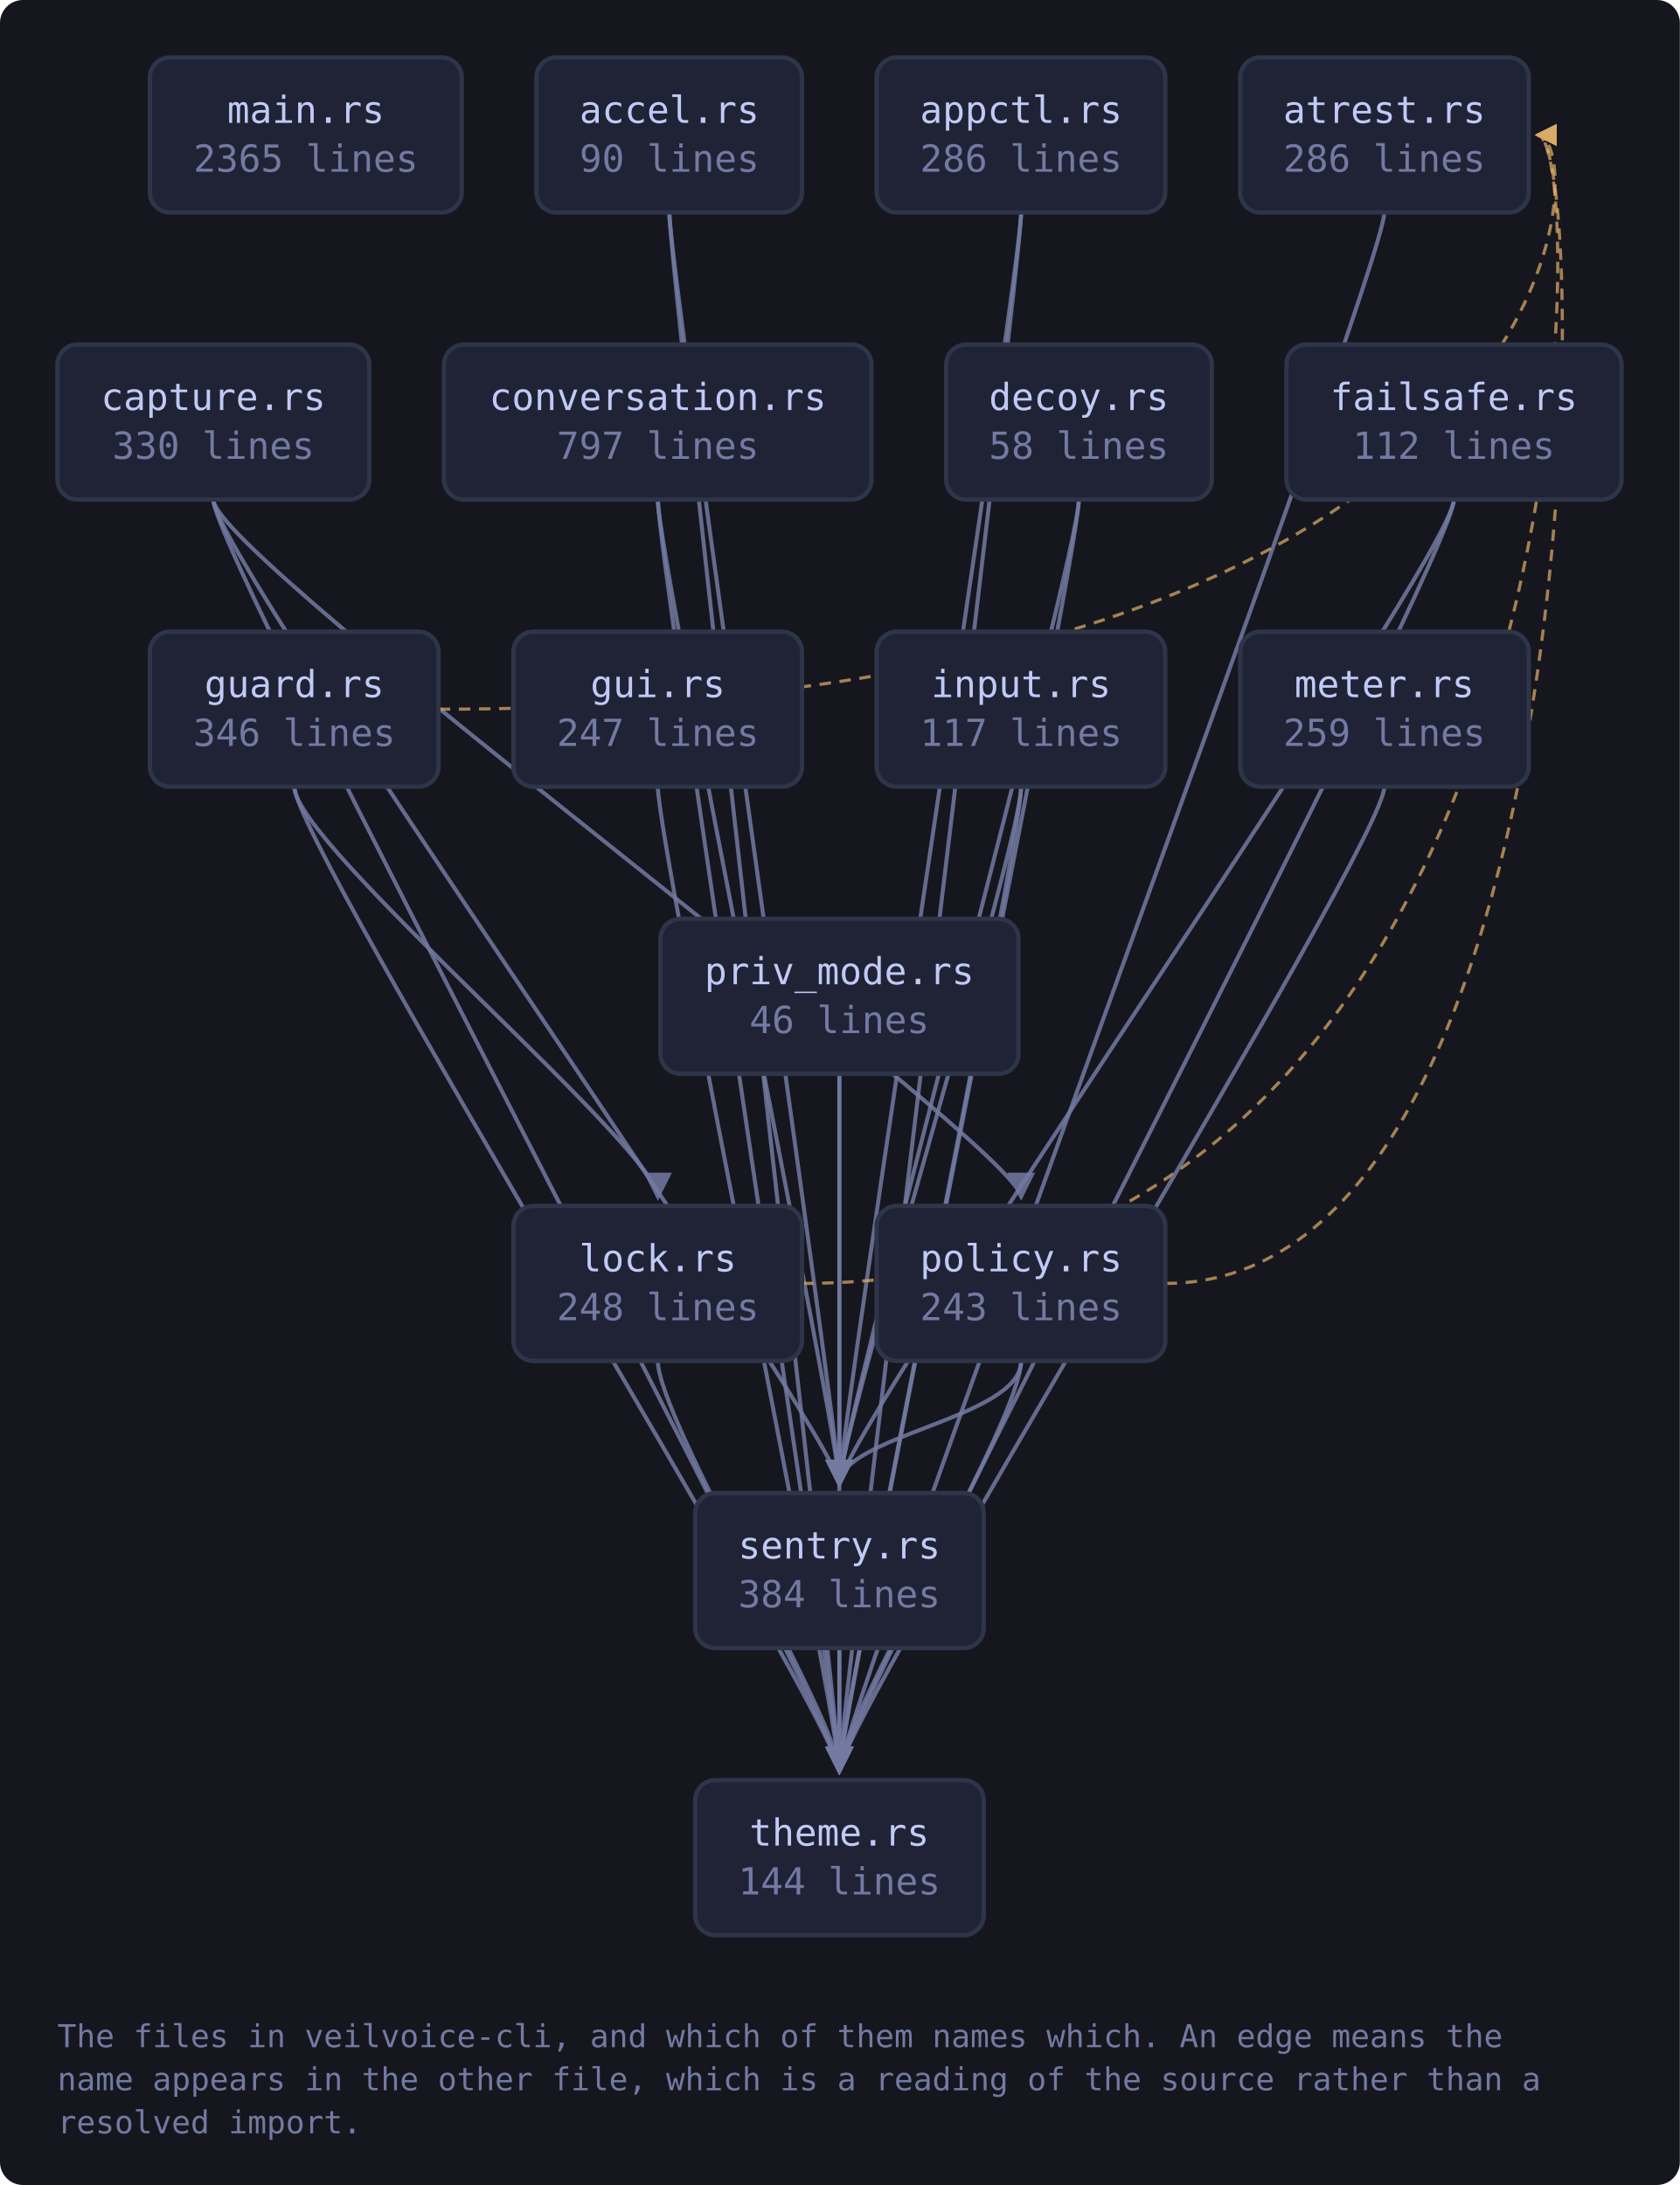
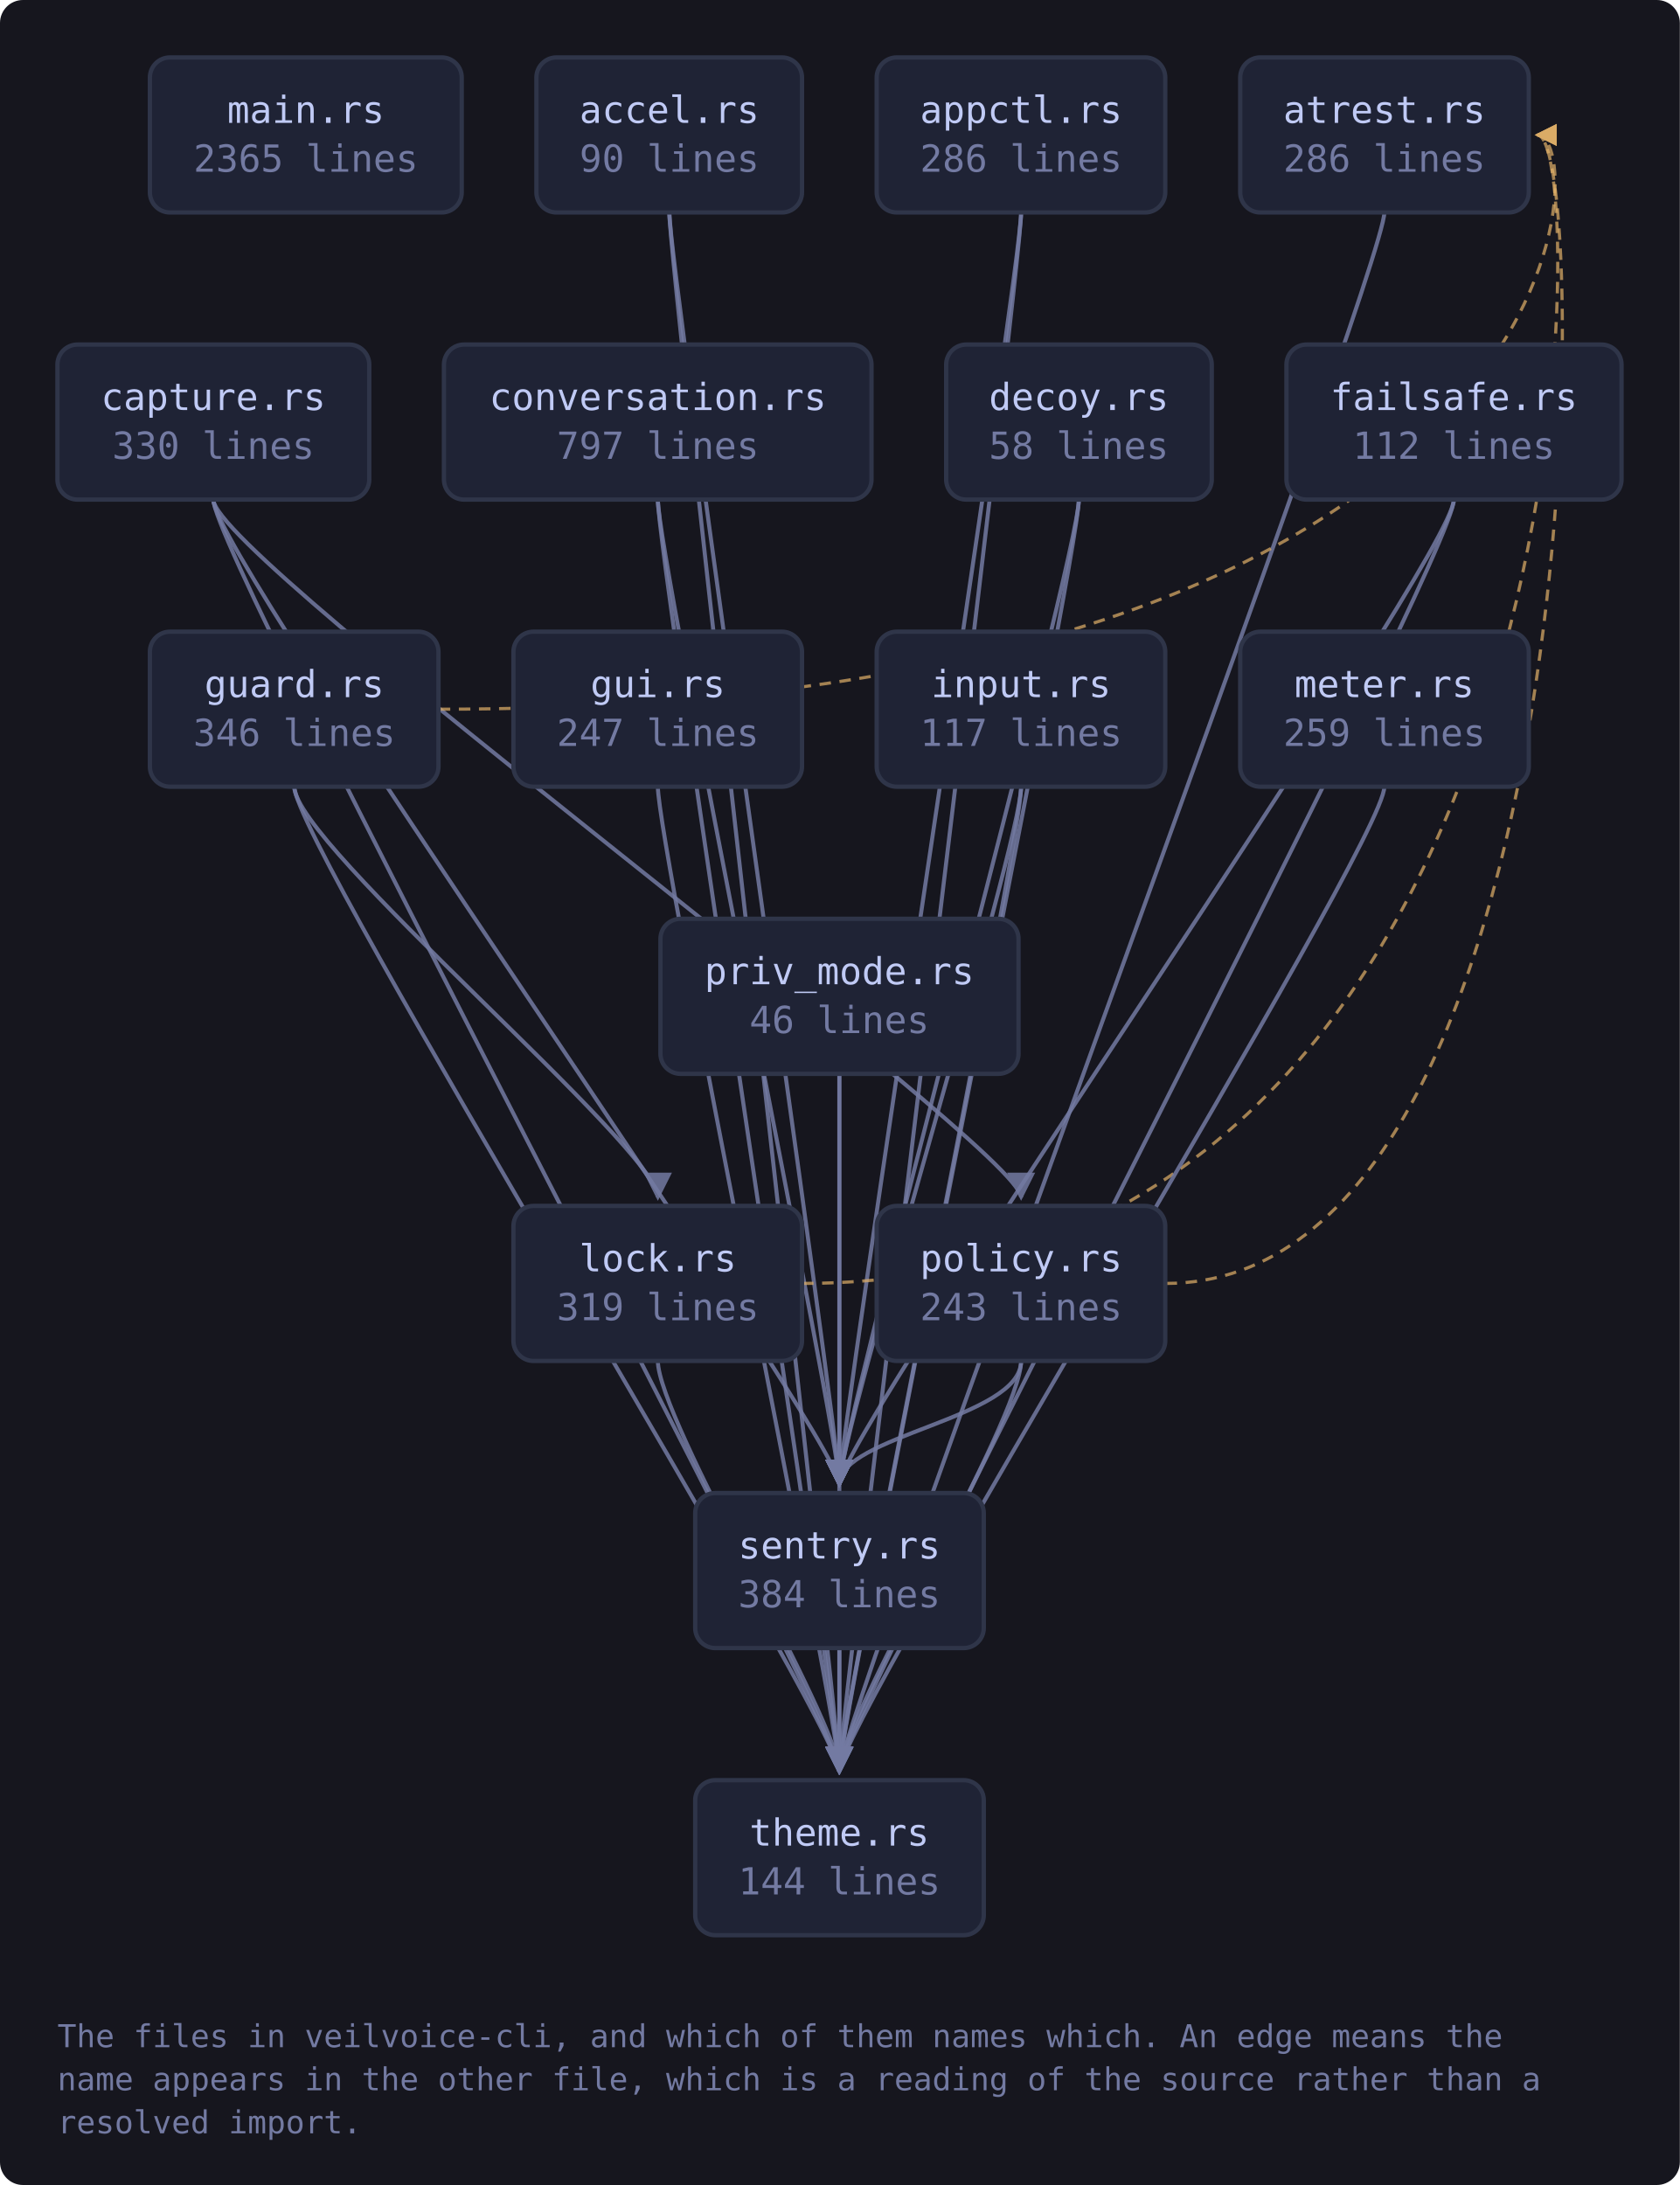
<svg xmlns="http://www.w3.org/2000/svg" viewBox="0 0 585 761" width="585" height="761" style="max-width:100%;height:auto" role="img" aria-label="flowchart">
  <defs>
    <marker id="a-muted" viewBox="0 0 8 8" refX="7" refY="4" markerWidth="7" markerHeight="7" orient="auto-start-reverse">
      <path d="M0 0 L8 4 L0 8 z" fill="var(--muted, #737aa2)" />
    </marker>
    <marker id="a-warn" viewBox="0 0 8 8" refX="7" refY="4" markerWidth="7" markerHeight="7" orient="auto-start-reverse">
      <path d="M0 0 L8 4 L0 8 z" fill="var(--warn, #e0af68)" />
    </marker>
    <marker id="a-accent" viewBox="0 0 8 8" refX="7" refY="4" markerWidth="7" markerHeight="7" orient="auto-start-reverse">
      <path d="M0 0 L8 4 L0 8 z" fill="var(--accent, #7aa2f7)" />
    </marker>
    <marker id="a-cyan" viewBox="0 0 8 8" refX="7" refY="4" markerWidth="7" markerHeight="7" orient="auto-start-reverse">
      <path d="M0 0 L8 4 L0 8 z" fill="var(--cyan, #7dcfff)" />
    </marker>
    <marker id="a-accent-2" viewBox="0 0 8 8" refX="7" refY="4" markerWidth="7" markerHeight="7" orient="auto-start-reverse">
      <path d="M0 0 L8 4 L0 8 z" fill="var(--accent-2, #bb9af7)" />
    </marker>
  </defs>
  <rect x="0" y="0" width="585" height="761" fill="var(--bg-inset, #16161e)" rx="8" />
  <path d="M233.1 74.0 C 233.1 94.0, 292.3 500.0, 292.3 517.0" fill="none" stroke="var(--muted, #737aa2)" stroke-width="1.4" opacity="0.85" marker-end="url(#a-muted)" />
  <path d="M233.1 74.0 C 233.1 94.0, 292.3 600.0, 292.3 617.0" fill="none" stroke="var(--muted, #737aa2)" stroke-width="1.4" opacity="0.85" marker-end="url(#a-muted)" />
  <path d="M355.6 74.0 C 355.6 94.0, 292.3 500.0, 292.3 517.0" fill="none" stroke="var(--muted, #737aa2)" stroke-width="1.4" opacity="0.85" marker-end="url(#a-muted)" />
  <path d="M355.6 74.0 C 355.6 94.0, 292.3 600.0, 292.3 617.0" fill="none" stroke="var(--muted, #737aa2)" stroke-width="1.4" opacity="0.85" marker-end="url(#a-muted)" />
  <path d="M482.1 74.0 C 482.1 94.0, 292.3 600.0, 292.3 617.0" fill="none" stroke="var(--muted, #737aa2)" stroke-width="1.4" opacity="0.85" marker-end="url(#a-muted)" />
  <path d="M74.3 174.0 C 74.3 194.0, 355.6 400.0, 355.6 417.0" fill="none" stroke="var(--muted, #737aa2)" stroke-width="1.4" opacity="0.85" marker-end="url(#a-muted)" />
  <path d="M74.3 174.0 C 74.3 194.0, 292.3 500.0, 292.3 517.0" fill="none" stroke="var(--muted, #737aa2)" stroke-width="1.4" opacity="0.85" marker-end="url(#a-muted)" />
  <path d="M74.3 174.0 C 74.3 194.0, 292.3 600.0, 292.3 617.0" fill="none" stroke="var(--muted, #737aa2)" stroke-width="1.4" opacity="0.85" marker-end="url(#a-muted)" />
  <path d="M229.1 174.0 C 229.1 194.0, 292.3 500.0, 292.3 517.0" fill="none" stroke="var(--muted, #737aa2)" stroke-width="1.4" opacity="0.85" marker-end="url(#a-muted)" />
  <path d="M229.1 174.0 C 229.1 194.0, 292.3 600.0, 292.3 617.0" fill="none" stroke="var(--muted, #737aa2)" stroke-width="1.4" opacity="0.85" marker-end="url(#a-muted)" />
  <path d="M375.7 174.0 C 375.7 194.0, 292.3 500.0, 292.3 517.0" fill="none" stroke="var(--muted, #737aa2)" stroke-width="1.4" opacity="0.85" marker-end="url(#a-muted)" />
  <path d="M375.7 174.0 C 375.7 194.0, 292.3 600.0, 292.3 617.0" fill="none" stroke="var(--muted, #737aa2)" stroke-width="1.4" opacity="0.85" marker-end="url(#a-muted)" />
  <path d="M506.3 174.0 C 506.3 194.0, 292.3 500.0, 292.3 517.0" fill="none" stroke="var(--muted, #737aa2)" stroke-width="1.4" opacity="0.85" marker-end="url(#a-muted)" />
  <path d="M506.3 174.0 C 506.3 194.0, 292.3 600.0, 292.3 617.0" fill="none" stroke="var(--muted, #737aa2)" stroke-width="1.4" opacity="0.85" marker-end="url(#a-muted)" />
  <path d="M152.8 247.0 C 554.4 247.0, 554.4 47.0, 535.4 47.0" fill="none" stroke="var(--warn, #e0af68)" stroke-width="1.1" opacity="0.7" stroke-dasharray="4 3" marker-end="url(#a-warn)" />
  <path d="M102.5 274.0 C 102.5 294.0, 229.1 400.0, 229.1 417.0" fill="none" stroke="var(--muted, #737aa2)" stroke-width="1.4" opacity="0.85" marker-end="url(#a-muted)" />
  <path d="M102.5 274.0 C 102.5 294.0, 292.3 600.0, 292.3 617.0" fill="none" stroke="var(--muted, #737aa2)" stroke-width="1.4" opacity="0.85" marker-end="url(#a-muted)" />
  <path d="M229.1 274.0 C 229.1 294.0, 292.3 600.0, 292.3 617.0" fill="none" stroke="var(--muted, #737aa2)" stroke-width="1.4" opacity="0.85" marker-end="url(#a-muted)" />
  <path d="M355.6 274.0 C 355.6 294.0, 292.3 500.0, 292.3 517.0" fill="none" stroke="var(--muted, #737aa2)" stroke-width="1.4" opacity="0.85" marker-end="url(#a-muted)" />
  <path d="M355.6 274.0 C 355.6 294.0, 292.3 600.0, 292.3 617.0" fill="none" stroke="var(--muted, #737aa2)" stroke-width="1.4" opacity="0.85" marker-end="url(#a-muted)" />
  <path d="M279.3 447.0 C 554.4 447.0, 554.4 47.0, 535.4 47.0" fill="none" stroke="var(--warn, #e0af68)" stroke-width="1.1" opacity="0.7" stroke-dasharray="4 3" marker-end="url(#a-warn)" />
  <path d="M229.1 474.0 C 229.1 494.0, 292.3 600.0, 292.3 617.0" fill="none" stroke="var(--muted, #737aa2)" stroke-width="1.4" opacity="0.85" marker-end="url(#a-muted)" />
  <path d="M482.1 274.0 C 482.1 294.0, 292.3 600.0, 292.3 617.0" fill="none" stroke="var(--muted, #737aa2)" stroke-width="1.4" opacity="0.85" marker-end="url(#a-muted)" />
  <path d="M405.9 447.0 C 554.4 447.0, 554.4 47.0, 535.4 47.0" fill="none" stroke="var(--warn, #e0af68)" stroke-width="1.1" opacity="0.7" stroke-dasharray="4 3" marker-end="url(#a-warn)" />
  <path d="M355.6 474.0 C 355.6 494.0, 292.3 500.0, 292.3 517.0" fill="none" stroke="var(--muted, #737aa2)" stroke-width="1.4" opacity="0.85" marker-end="url(#a-muted)" />
  <path d="M355.6 474.0 C 355.6 494.0, 292.3 600.0, 292.3 617.0" fill="none" stroke="var(--muted, #737aa2)" stroke-width="1.4" opacity="0.85" marker-end="url(#a-muted)" />
  <path d="M292.3 374.0 C 292.3 394.0, 292.3 500.0, 292.3 517.0" fill="none" stroke="var(--muted, #737aa2)" stroke-width="1.4" opacity="0.85" marker-end="url(#a-muted)" />
  <path d="M292.3 374.0 C 292.3 394.0, 292.3 600.0, 292.3 617.0" fill="none" stroke="var(--muted, #737aa2)" stroke-width="1.4" opacity="0.85" marker-end="url(#a-muted)" />
  <path d="M292.3 574.0 C 292.3 594.0, 292.3 600.0, 292.3 617.0" fill="none" stroke="var(--muted, #737aa2)" stroke-width="1.4" opacity="0.85" marker-end="url(#a-muted)" />
  <a href="https://github.com/tilas01/veilvoice/blob/main/crates/veilvoice-cli/src/main.rs" target="_blank" rel="noopener noreferrer">
    <rect x="52.2" y="20.0" width="108.6" height="54.0" rx="7" fill="var(--bg-soft, #1f2335)" stroke="var(--border, #2f3549)" stroke-width="1.5" />
    <text x="106.5" y="42.8" font-family="ui-monospace, SFMono-Regular, Menlo, Consolas, monospace" font-size="13" fill="var(--fg, #c0caf5)" text-anchor="middle">main.rs</text>
    <text x="106.5" y="59.8" font-family="ui-monospace, SFMono-Regular, Menlo, Consolas, monospace" font-size="13" fill="var(--muted, #737aa2)" text-anchor="middle">2365 lines</text>
  </a>
  <a href="https://github.com/tilas01/veilvoice/blob/main/crates/veilvoice-cli/src/accel.rs" target="_blank" rel="noopener noreferrer">
    <rect x="186.8" y="20.0" width="92.5" height="54.0" rx="7" fill="var(--bg-soft, #1f2335)" stroke="var(--border, #2f3549)" stroke-width="1.5" />
    <text x="233.1" y="42.8" font-family="ui-monospace, SFMono-Regular, Menlo, Consolas, monospace" font-size="13" fill="var(--fg, #c0caf5)" text-anchor="middle">accel.rs</text>
    <text x="233.1" y="59.8" font-family="ui-monospace, SFMono-Regular, Menlo, Consolas, monospace" font-size="13" fill="var(--muted, #737aa2)" text-anchor="middle">90 lines</text>
  </a>
  <a href="https://github.com/tilas01/veilvoice/blob/main/crates/veilvoice-cli/src/appctl.rs" target="_blank" rel="noopener noreferrer">
    <rect x="305.3" y="20.0" width="100.5" height="54.0" rx="7" fill="var(--bg-soft, #1f2335)" stroke="var(--border, #2f3549)" stroke-width="1.5" />
    <text x="355.6" y="42.8" font-family="ui-monospace, SFMono-Regular, Menlo, Consolas, monospace" font-size="13" fill="var(--fg, #c0caf5)" text-anchor="middle">appctl.rs</text>
    <text x="355.6" y="59.8" font-family="ui-monospace, SFMono-Regular, Menlo, Consolas, monospace" font-size="13" fill="var(--muted, #737aa2)" text-anchor="middle">286 lines</text>
  </a>
  <a href="https://github.com/tilas01/veilvoice/blob/main/crates/veilvoice-cli/src/atrest.rs" target="_blank" rel="noopener noreferrer">
    <rect x="431.9" y="20.0" width="100.5" height="54.0" rx="7" fill="var(--bg-soft, #1f2335)" stroke="var(--border, #2f3549)" stroke-width="1.5" />
    <text x="482.1" y="42.8" font-family="ui-monospace, SFMono-Regular, Menlo, Consolas, monospace" font-size="13" fill="var(--fg, #c0caf5)" text-anchor="middle">atrest.rs</text>
    <text x="482.1" y="59.8" font-family="ui-monospace, SFMono-Regular, Menlo, Consolas, monospace" font-size="13" fill="var(--muted, #737aa2)" text-anchor="middle">286 lines</text>
  </a>
  <a href="https://github.com/tilas01/veilvoice/blob/main/crates/veilvoice-cli/src/capture.rs" target="_blank" rel="noopener noreferrer">
    <rect x="20.0" y="120.0" width="108.6" height="54.0" rx="7" fill="var(--bg-soft, #1f2335)" stroke="var(--border, #2f3549)" stroke-width="1.5" />
    <text x="74.3" y="142.8" font-family="ui-monospace, SFMono-Regular, Menlo, Consolas, monospace" font-size="13" fill="var(--fg, #c0caf5)" text-anchor="middle">capture.rs</text>
    <text x="74.3" y="159.8" font-family="ui-monospace, SFMono-Regular, Menlo, Consolas, monospace" font-size="13" fill="var(--muted, #737aa2)" text-anchor="middle">330 lines</text>
  </a>
  <a href="https://github.com/tilas01/veilvoice/blob/main/crates/veilvoice-cli/src/conversation.rs" target="_blank" rel="noopener noreferrer">
    <rect x="154.6" y="120.0" width="148.9" height="54.0" rx="7" fill="var(--bg-soft, #1f2335)" stroke="var(--border, #2f3549)" stroke-width="1.5" />
    <text x="229.1" y="142.8" font-family="ui-monospace, SFMono-Regular, Menlo, Consolas, monospace" font-size="13" fill="var(--fg, #c0caf5)" text-anchor="middle">conversation.rs</text>
    <text x="229.1" y="159.8" font-family="ui-monospace, SFMono-Regular, Menlo, Consolas, monospace" font-size="13" fill="var(--muted, #737aa2)" text-anchor="middle">797 lines</text>
  </a>
  <a href="https://github.com/tilas01/veilvoice/blob/main/crates/veilvoice-cli/src/decoy.rs" target="_blank" rel="noopener noreferrer">
    <rect x="329.5" y="120.0" width="92.5" height="54.0" rx="7" fill="var(--bg-soft, #1f2335)" stroke="var(--border, #2f3549)" stroke-width="1.5" />
    <text x="375.7" y="142.8" font-family="ui-monospace, SFMono-Regular, Menlo, Consolas, monospace" font-size="13" fill="var(--fg, #c0caf5)" text-anchor="middle">decoy.rs</text>
    <text x="375.7" y="159.8" font-family="ui-monospace, SFMono-Regular, Menlo, Consolas, monospace" font-size="13" fill="var(--muted, #737aa2)" text-anchor="middle">58 lines</text>
  </a>
  <a href="https://github.com/tilas01/veilvoice/blob/main/crates/veilvoice-cli/src/failsafe.rs" target="_blank" rel="noopener noreferrer">
    <rect x="448.0" y="120.0" width="116.7" height="54.0" rx="7" fill="var(--bg-soft, #1f2335)" stroke="var(--border, #2f3549)" stroke-width="1.5" />
    <text x="506.3" y="142.8" font-family="ui-monospace, SFMono-Regular, Menlo, Consolas, monospace" font-size="13" fill="var(--fg, #c0caf5)" text-anchor="middle">failsafe.rs</text>
    <text x="506.3" y="159.8" font-family="ui-monospace, SFMono-Regular, Menlo, Consolas, monospace" font-size="13" fill="var(--muted, #737aa2)" text-anchor="middle">112 lines</text>
  </a>
  <a href="https://github.com/tilas01/veilvoice/blob/main/crates/veilvoice-cli/src/guard.rs" target="_blank" rel="noopener noreferrer">
    <rect x="52.2" y="220.0" width="100.5" height="54.0" rx="7" fill="var(--bg-soft, #1f2335)" stroke="var(--border, #2f3549)" stroke-width="1.5" />
    <text x="102.5" y="242.8" font-family="ui-monospace, SFMono-Regular, Menlo, Consolas, monospace" font-size="13" fill="var(--fg, #c0caf5)" text-anchor="middle">guard.rs</text>
    <text x="102.5" y="259.8" font-family="ui-monospace, SFMono-Regular, Menlo, Consolas, monospace" font-size="13" fill="var(--muted, #737aa2)" text-anchor="middle">346 lines</text>
  </a>
  <a href="https://github.com/tilas01/veilvoice/blob/main/crates/veilvoice-cli/src/gui.rs" target="_blank" rel="noopener noreferrer">
    <rect x="178.8" y="220.0" width="100.5" height="54.0" rx="7" fill="var(--bg-soft, #1f2335)" stroke="var(--border, #2f3549)" stroke-width="1.5" />
    <text x="229.1" y="242.8" font-family="ui-monospace, SFMono-Regular, Menlo, Consolas, monospace" font-size="13" fill="var(--fg, #c0caf5)" text-anchor="middle">gui.rs</text>
    <text x="229.1" y="259.8" font-family="ui-monospace, SFMono-Regular, Menlo, Consolas, monospace" font-size="13" fill="var(--muted, #737aa2)" text-anchor="middle">247 lines</text>
  </a>
  <a href="https://github.com/tilas01/veilvoice/blob/main/crates/veilvoice-cli/src/input.rs" target="_blank" rel="noopener noreferrer">
    <rect x="305.3" y="220.0" width="100.5" height="54.0" rx="7" fill="var(--bg-soft, #1f2335)" stroke="var(--border, #2f3549)" stroke-width="1.5" />
    <text x="355.6" y="242.8" font-family="ui-monospace, SFMono-Regular, Menlo, Consolas, monospace" font-size="13" fill="var(--fg, #c0caf5)" text-anchor="middle">input.rs</text>
    <text x="355.6" y="259.8" font-family="ui-monospace, SFMono-Regular, Menlo, Consolas, monospace" font-size="13" fill="var(--muted, #737aa2)" text-anchor="middle">117 lines</text>
  </a>
  <a href="https://github.com/tilas01/veilvoice/blob/main/crates/veilvoice-cli/src/lock.rs" target="_blank" rel="noopener noreferrer">
    <rect x="178.8" y="420.0" width="100.5" height="54.0" rx="7" fill="var(--bg-soft, #1f2335)" stroke="var(--border, #2f3549)" stroke-width="1.5" />
    <text x="229.1" y="442.8" font-family="ui-monospace, SFMono-Regular, Menlo, Consolas, monospace" font-size="13" fill="var(--fg, #c0caf5)" text-anchor="middle">lock.rs</text>
-     <text x="229.1" y="459.8" font-family="ui-monospace, SFMono-Regular, Menlo, Consolas, monospace" font-size="13" fill="var(--muted, #737aa2)" text-anchor="middle">248 lines</text>
+     <text x="229.1" y="459.8" font-family="ui-monospace, SFMono-Regular, Menlo, Consolas, monospace" font-size="13" fill="var(--muted, #737aa2)" text-anchor="middle">319 lines</text>
  </a>
  <a href="https://github.com/tilas01/veilvoice/blob/main/crates/veilvoice-cli/src/meter.rs" target="_blank" rel="noopener noreferrer">
    <rect x="431.9" y="220.0" width="100.5" height="54.0" rx="7" fill="var(--bg-soft, #1f2335)" stroke="var(--border, #2f3549)" stroke-width="1.5" />
    <text x="482.1" y="242.8" font-family="ui-monospace, SFMono-Regular, Menlo, Consolas, monospace" font-size="13" fill="var(--fg, #c0caf5)" text-anchor="middle">meter.rs</text>
    <text x="482.1" y="259.8" font-family="ui-monospace, SFMono-Regular, Menlo, Consolas, monospace" font-size="13" fill="var(--muted, #737aa2)" text-anchor="middle">259 lines</text>
  </a>
  <a href="https://github.com/tilas01/veilvoice/blob/main/crates/veilvoice-cli/src/policy.rs" target="_blank" rel="noopener noreferrer">
    <rect x="305.3" y="420.0" width="100.5" height="54.0" rx="7" fill="var(--bg-soft, #1f2335)" stroke="var(--border, #2f3549)" stroke-width="1.5" />
    <text x="355.6" y="442.8" font-family="ui-monospace, SFMono-Regular, Menlo, Consolas, monospace" font-size="13" fill="var(--fg, #c0caf5)" text-anchor="middle">policy.rs</text>
    <text x="355.6" y="459.8" font-family="ui-monospace, SFMono-Regular, Menlo, Consolas, monospace" font-size="13" fill="var(--muted, #737aa2)" text-anchor="middle">243 lines</text>
  </a>
  <a href="https://github.com/tilas01/veilvoice/blob/main/crates/veilvoice-cli/src/priv_mode.rs" target="_blank" rel="noopener noreferrer">
    <rect x="230.0" y="320.0" width="124.7" height="54.0" rx="7" fill="var(--bg-soft, #1f2335)" stroke="var(--border, #2f3549)" stroke-width="1.5" />
    <text x="292.3" y="342.8" font-family="ui-monospace, SFMono-Regular, Menlo, Consolas, monospace" font-size="13" fill="var(--fg, #c0caf5)" text-anchor="middle">priv_mode.rs</text>
    <text x="292.3" y="359.8" font-family="ui-monospace, SFMono-Regular, Menlo, Consolas, monospace" font-size="13" fill="var(--muted, #737aa2)" text-anchor="middle">46 lines</text>
  </a>
  <a href="https://github.com/tilas01/veilvoice/blob/main/crates/veilvoice-cli/src/sentry.rs" target="_blank" rel="noopener noreferrer">
    <rect x="242.1" y="520.0" width="100.5" height="54.0" rx="7" fill="var(--bg-soft, #1f2335)" stroke="var(--border, #2f3549)" stroke-width="1.5" />
    <text x="292.3" y="542.8" font-family="ui-monospace, SFMono-Regular, Menlo, Consolas, monospace" font-size="13" fill="var(--fg, #c0caf5)" text-anchor="middle">sentry.rs</text>
    <text x="292.3" y="559.8" font-family="ui-monospace, SFMono-Regular, Menlo, Consolas, monospace" font-size="13" fill="var(--muted, #737aa2)" text-anchor="middle">384 lines</text>
  </a>
  <a href="https://github.com/tilas01/veilvoice/blob/main/crates/veilvoice-cli/src/theme.rs" target="_blank" rel="noopener noreferrer">
    <rect x="242.1" y="620.0" width="100.5" height="54.0" rx="7" fill="var(--bg-soft, #1f2335)" stroke="var(--border, #2f3549)" stroke-width="1.5" />
    <text x="292.3" y="642.8" font-family="ui-monospace, SFMono-Regular, Menlo, Consolas, monospace" font-size="13" fill="var(--fg, #c0caf5)" text-anchor="middle">theme.rs</text>
    <text x="292.3" y="659.8" font-family="ui-monospace, SFMono-Regular, Menlo, Consolas, monospace" font-size="13" fill="var(--muted, #737aa2)" text-anchor="middle">144 lines</text>
  </a>
  <text x="20.0" y="713.0" font-family="ui-monospace, SFMono-Regular, Menlo, Consolas, monospace" font-size="11" fill="var(--muted, #737aa2)">The files in veilvoice-cli, and which of them names which. An edge means the</text>
  <text x="20.0" y="728.0" font-family="ui-monospace, SFMono-Regular, Menlo, Consolas, monospace" font-size="11" fill="var(--muted, #737aa2)">name appears in the other file, which is a reading of the source rather than a</text>
  <text x="20.0" y="743.0" font-family="ui-monospace, SFMono-Regular, Menlo, Consolas, monospace" font-size="11" fill="var(--muted, #737aa2)">resolved import.</text>
</svg>
